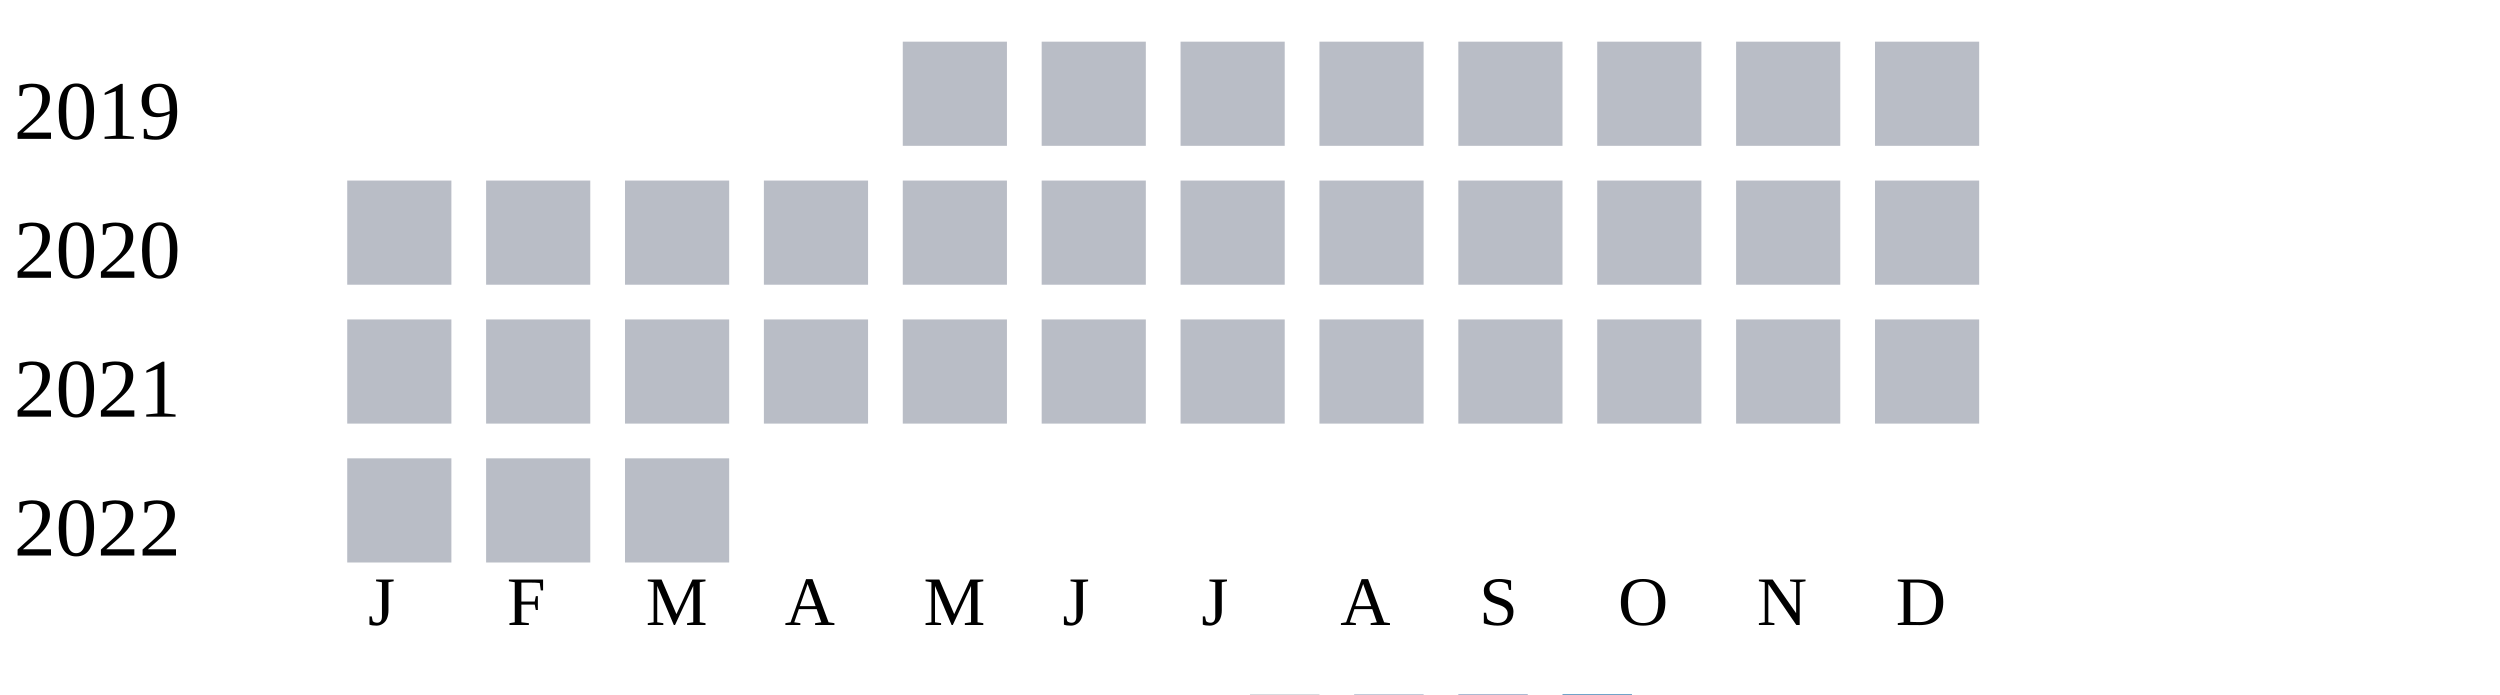
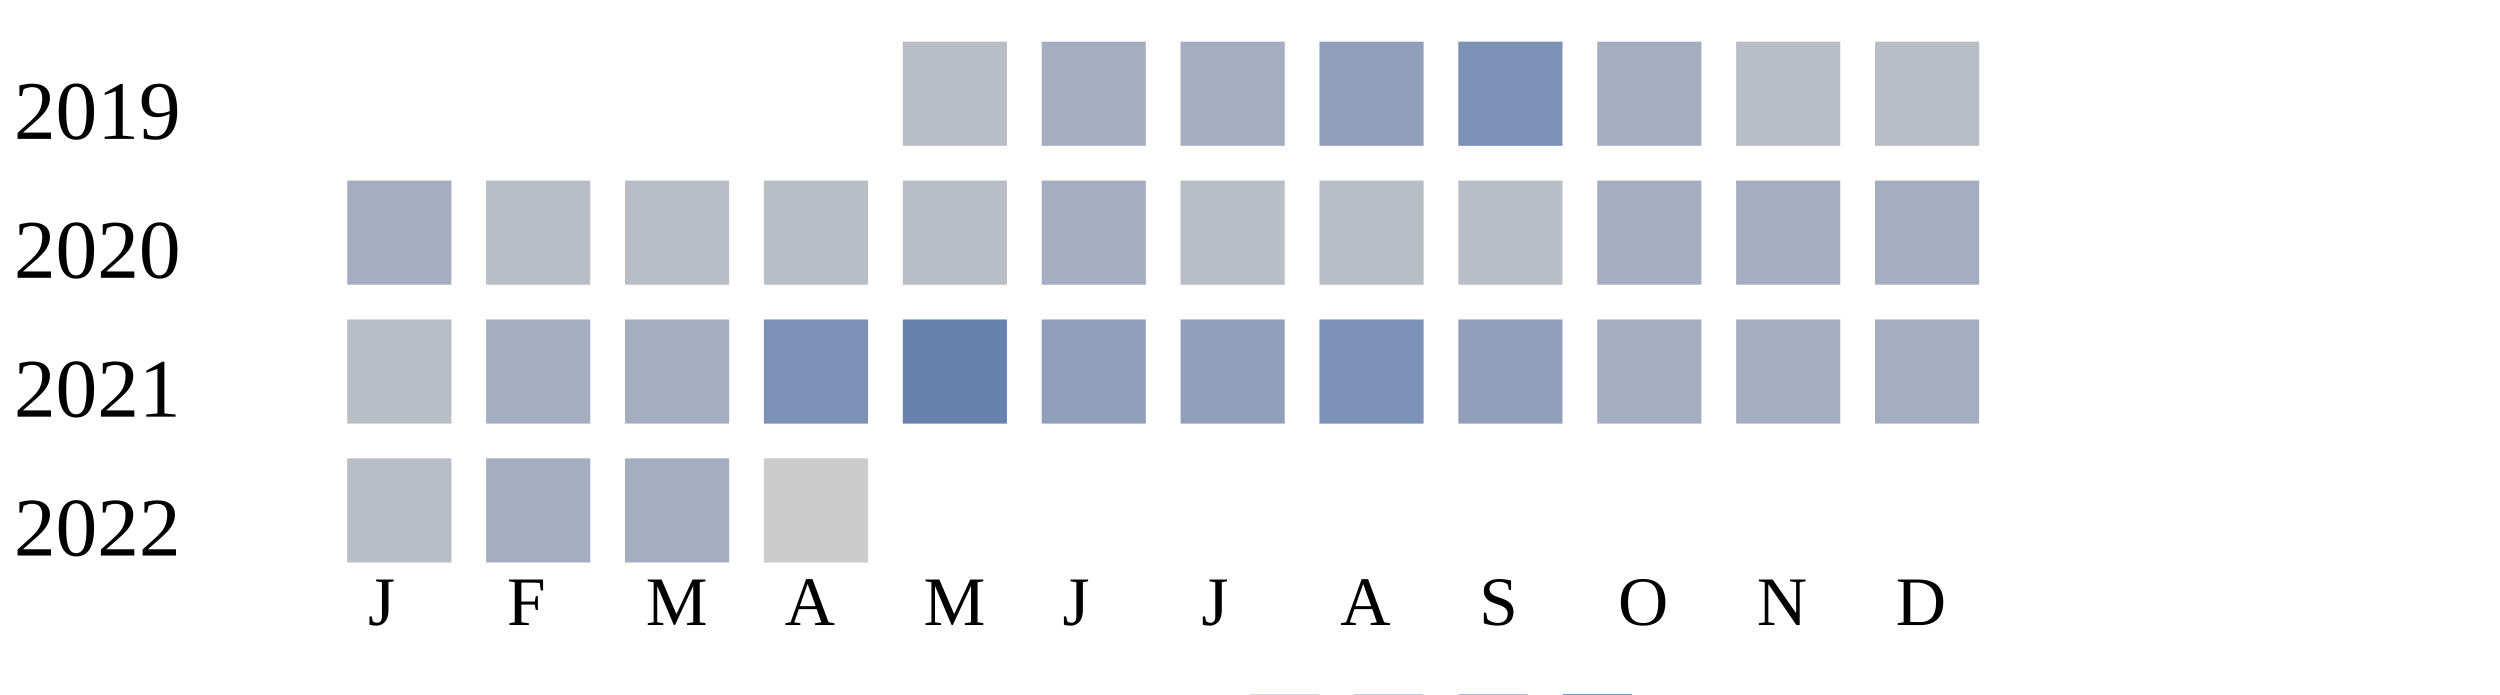
<svg xmlns="http://www.w3.org/2000/svg" width="360" height="100">
  <g transform="translate(0 0)">
    <text x="2" y="20">2019</text>
    <rect x="130" y="6" width="15" height="15" fill="#b9bdc6" />
-     <rect x="150" y="6" width="15" height="15" fill="#b9bdc6" />
-     <rect x="170" y="6" width="15" height="15" fill="#b9bdc6" />
-     <rect x="190" y="6" width="15" height="15" fill="#b9bdc6" />
-     <rect x="210" y="6" width="15" height="15" fill="#b9bdc6" />
-     <rect x="230" y="6" width="15" height="15" fill="#b9bdc6" />
+     <rect x="150" y="6" width="15" height="15" fill="#a5aec0" />
+     <rect x="170" y="6" width="15" height="15" fill="#a5aec0" />
+     <rect x="190" y="6" width="15" height="15" fill="#919fba" />
+     <rect x="210" y="6" width="15" height="15" fill="#7d90b5" />
+     <rect x="230" y="6" width="15" height="15" fill="#a5aec0" />
    <rect x="250" y="6" width="15" height="15" fill="#b9bdc6" />
    <rect x="270" y="6" width="15" height="15" fill="#b9bdc6" />
  </g>
  <g transform="translate(0 20)">
    <text x="2" y="20">2020</text>
-     <rect x="50" y="6" width="15" height="15" fill="#b9bdc6" />
+     <rect x="50" y="6" width="15" height="15" fill="#a5aec0" />
    <rect x="70" y="6" width="15" height="15" fill="#b9bdc6" />
    <rect x="90" y="6" width="15" height="15" fill="#b9bdc6" />
    <rect x="110" y="6" width="15" height="15" fill="#b9bdc6" />
    <rect x="130" y="6" width="15" height="15" fill="#b9bdc6" />
-     <rect x="150" y="6" width="15" height="15" fill="#b9bdc6" />
+     <rect x="150" y="6" width="15" height="15" fill="#a5aec0" />
    <rect x="170" y="6" width="15" height="15" fill="#b9bdc6" />
    <rect x="190" y="6" width="15" height="15" fill="#b9bdc6" />
    <rect x="210" y="6" width="15" height="15" fill="#b9bdc6" />
-     <rect x="230" y="6" width="15" height="15" fill="#b9bdc6" />
-     <rect x="250" y="6" width="15" height="15" fill="#b9bdc6" />
-     <rect x="270" y="6" width="15" height="15" fill="#b9bdc6" />
+     <rect x="230" y="6" width="15" height="15" fill="#a5aec0" />
+     <rect x="250" y="6" width="15" height="15" fill="#a5aec0" />
+     <rect x="270" y="6" width="15" height="15" fill="#a5aec0" />
  </g>
  <g transform="translate(0 40)">
    <text x="2" y="20">2021</text>
    <rect x="50" y="6" width="15" height="15" fill="#b9bdc6" />
-     <rect x="70" y="6" width="15" height="15" fill="#b9bdc6" />
-     <rect x="90" y="6" width="15" height="15" fill="#b9bdc6" />
-     <rect x="110" y="6" width="15" height="15" fill="#b9bdc6" />
-     <rect x="130" y="6" width="15" height="15" fill="#b9bdc6" />
-     <rect x="150" y="6" width="15" height="15" fill="#b9bdc6" />
-     <rect x="170" y="6" width="15" height="15" fill="#b9bdc6" />
-     <rect x="190" y="6" width="15" height="15" fill="#b9bdc6" />
-     <rect x="210" y="6" width="15" height="15" fill="#b9bdc6" />
-     <rect x="230" y="6" width="15" height="15" fill="#b9bdc6" />
-     <rect x="250" y="6" width="15" height="15" fill="#b9bdc6" />
-     <rect x="270" y="6" width="15" height="15" fill="#b9bdc6" />
+     <rect x="70" y="6" width="15" height="15" fill="#a5aec0" />
+     <rect x="90" y="6" width="15" height="15" fill="#a5aec0" />
+     <rect x="110" y="6" width="15" height="15" fill="#7d90b5" />
+     <rect x="130" y="6" width="15" height="15" fill="#6882ae" />
+     <rect x="150" y="6" width="15" height="15" fill="#919fba" />
+     <rect x="170" y="6" width="15" height="15" fill="#919fba" />
+     <rect x="190" y="6" width="15" height="15" fill="#7d90b5" />
+     <rect x="210" y="6" width="15" height="15" fill="#919fba" />
+     <rect x="230" y="6" width="15" height="15" fill="#a5aec0" />
+     <rect x="250" y="6" width="15" height="15" fill="#a5aec0" />
+     <rect x="270" y="6" width="15" height="15" fill="#a5aec0" />
  </g>
  <g transform="translate(0 60)">
    <text x="2" y="20">2022</text>
    <rect x="50" y="6" width="15" height="15" fill="#b9bdc6" />
-     <rect x="70" y="6" width="15" height="15" fill="#b9bdc6" />
-     <rect x="90" y="6" width="15" height="15" fill="#b9bdc6" />
+     <rect x="70" y="6" width="15" height="15" fill="#a5aec0" />
+     <rect x="90" y="6" width="15" height="15" fill="#a5aec0" />
+     <rect x="110" y="6" width="15" height="15" fill="#cccccc" />
  </g>
  <text style="font-size: 10px; text-align: center" x="53" y="90">J</text>
  <text style="font-size: 10px; text-align: center" x="73" y="90">F</text>
  <text style="font-size: 10px; text-align: center" x="93" y="90">M</text>
  <text style="font-size: 10px; text-align: center" x="113" y="90">A</text>
  <text style="font-size: 10px; text-align: center" x="133" y="90">M</text>
  <text style="font-size: 10px; text-align: center" x="153" y="90">J</text>
  <text style="font-size: 10px; text-align: center" x="173" y="90">J</text>
  <text style="font-size: 10px; text-align: center" x="193" y="90">A</text>
  <text style="font-size: 10px; text-align: center" x="213" y="90">S</text>
  <text style="font-size: 10px; text-align: center" x="233" y="90">O</text>
  <text style="font-size: 10px; text-align: center" x="253" y="90">N</text>
  <text style="font-size: 10px; text-align: center" x="273" y="90">D</text>
  <text style="font-size: 10px;" x="155" y="109">Less</text>
  <rect fill="#b9bdc6" width="10" height="10" x="180" y="100" />
  <rect fill="#919fba" width="10" height="10" x="195" y="100" />
  <rect fill="#6882ae" width="10" height="10" x="210" y="100" />
  <rect fill="#005a9c" width="10" height="10" x="225" y="100" />
  <text x="240" y="109" style="font-size: 10px;">More</text>
</svg>
